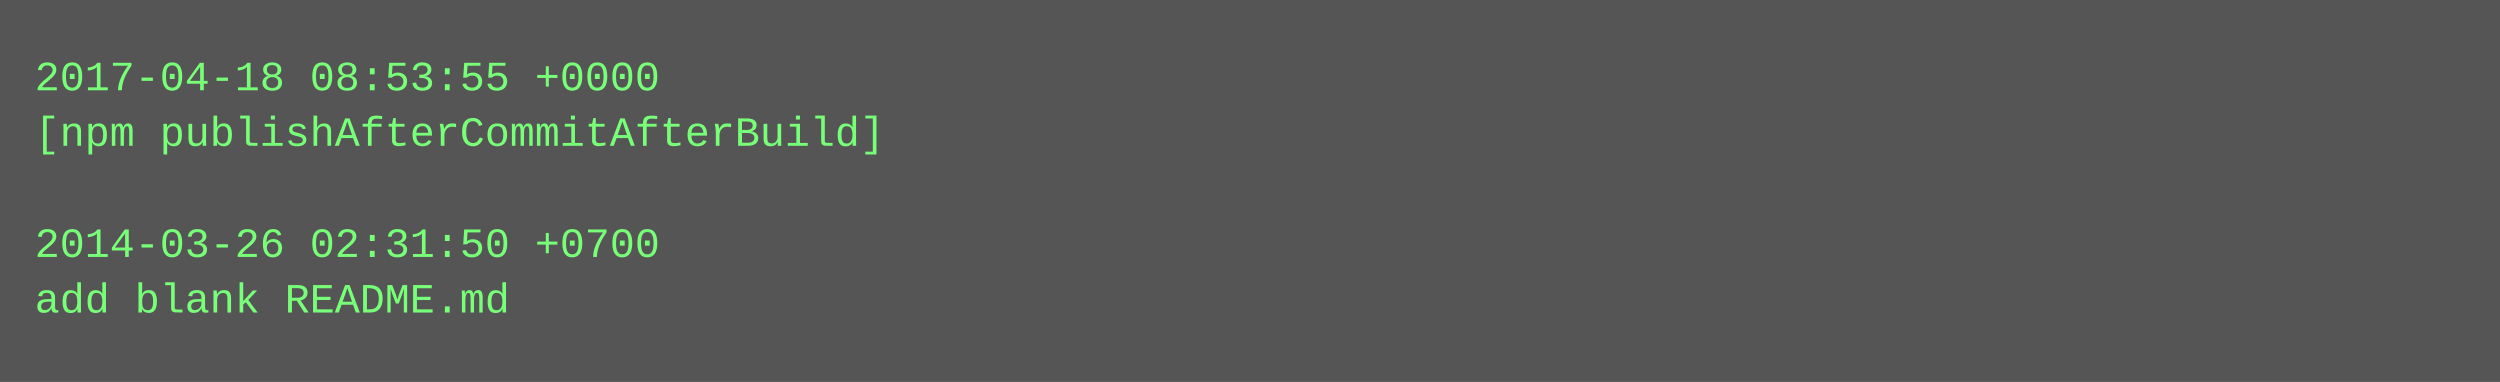
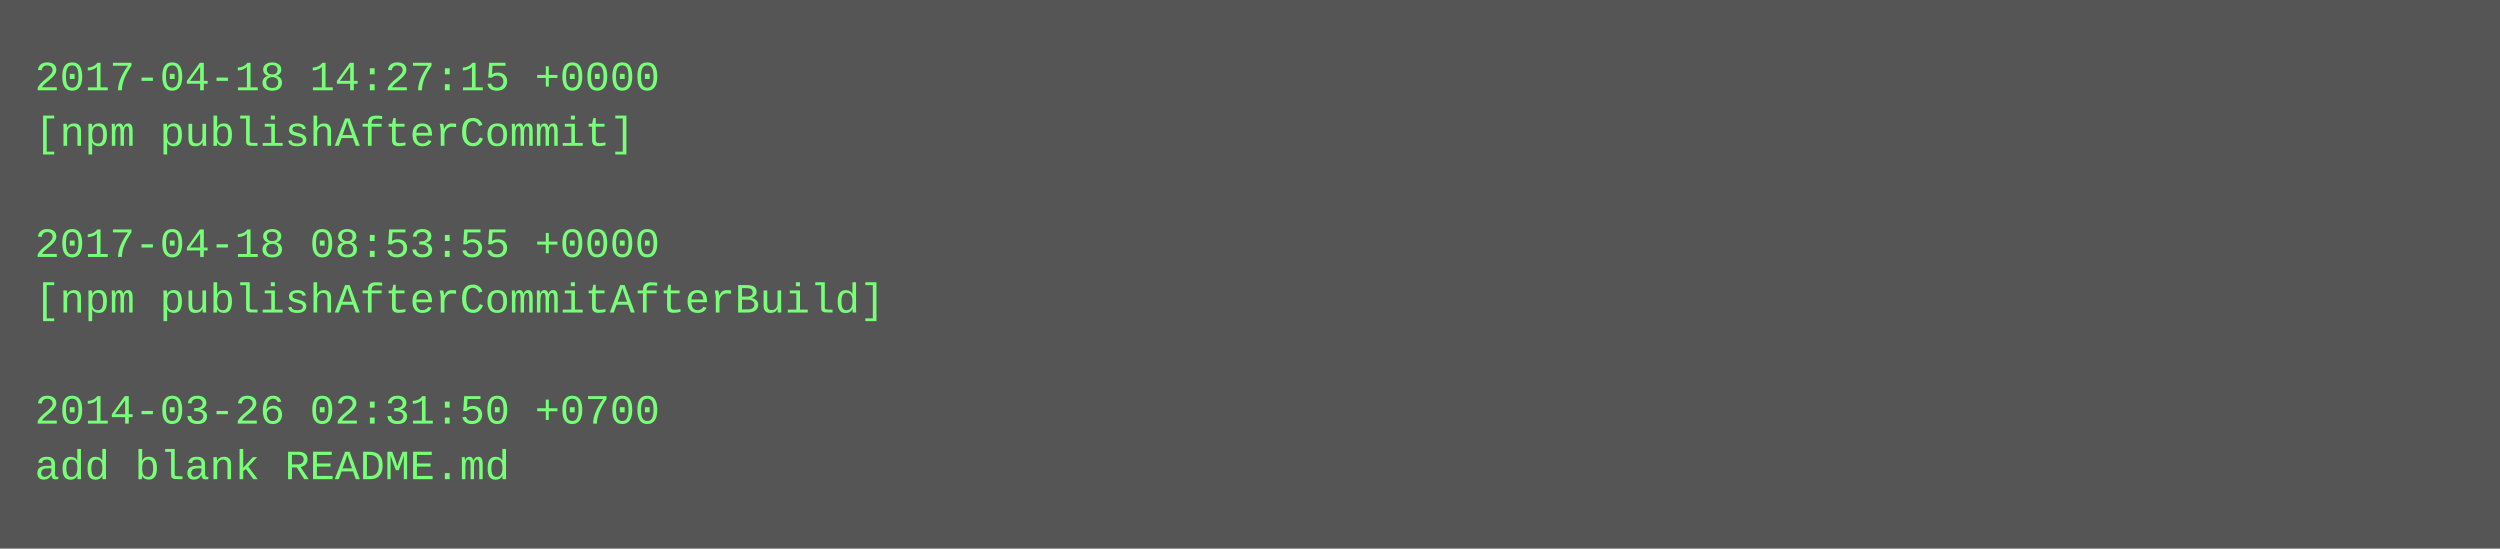
- <svg xmlns="http://www.w3.org/2000/svg" height="110" width="720">
-   <rect height="110" fill="#555" width="720" />
+ <svg xmlns="http://www.w3.org/2000/svg" height="158" width="720">
+   <rect height="158" fill="#555" width="720" />
  <text fill="#7f7" font-family="Courier New" font-size="12" xml:space="preserve">
-     <tspan x="10" y="26">2017-04-18 08:53:55 +0000</tspan>
-     <tspan x="10" y="42">[npm publishAfterCommitAfterBuild]</tspan>
+     <tspan x="10" y="26">2017-04-18 14:27:15 +0000</tspan>
+     <tspan x="10" y="42">[npm publishAfterCommit]</tspan>
    <tspan x="10" y="58" />
-     <tspan x="10" y="74">2014-03-26 02:31:50 +0700</tspan>
-     <tspan x="10" y="90">add blank README.md</tspan>
+     <tspan x="10" y="74">2017-04-18 08:53:55 +0000</tspan>
+     <tspan x="10" y="90">[npm publishAfterCommitAfterBuild]</tspan>
+     <tspan x="10" y="106" />
+     <tspan x="10" y="122">2014-03-26 02:31:50 +0700</tspan>
+     <tspan x="10" y="138">add blank README.md</tspan>
  </text>
</svg>
